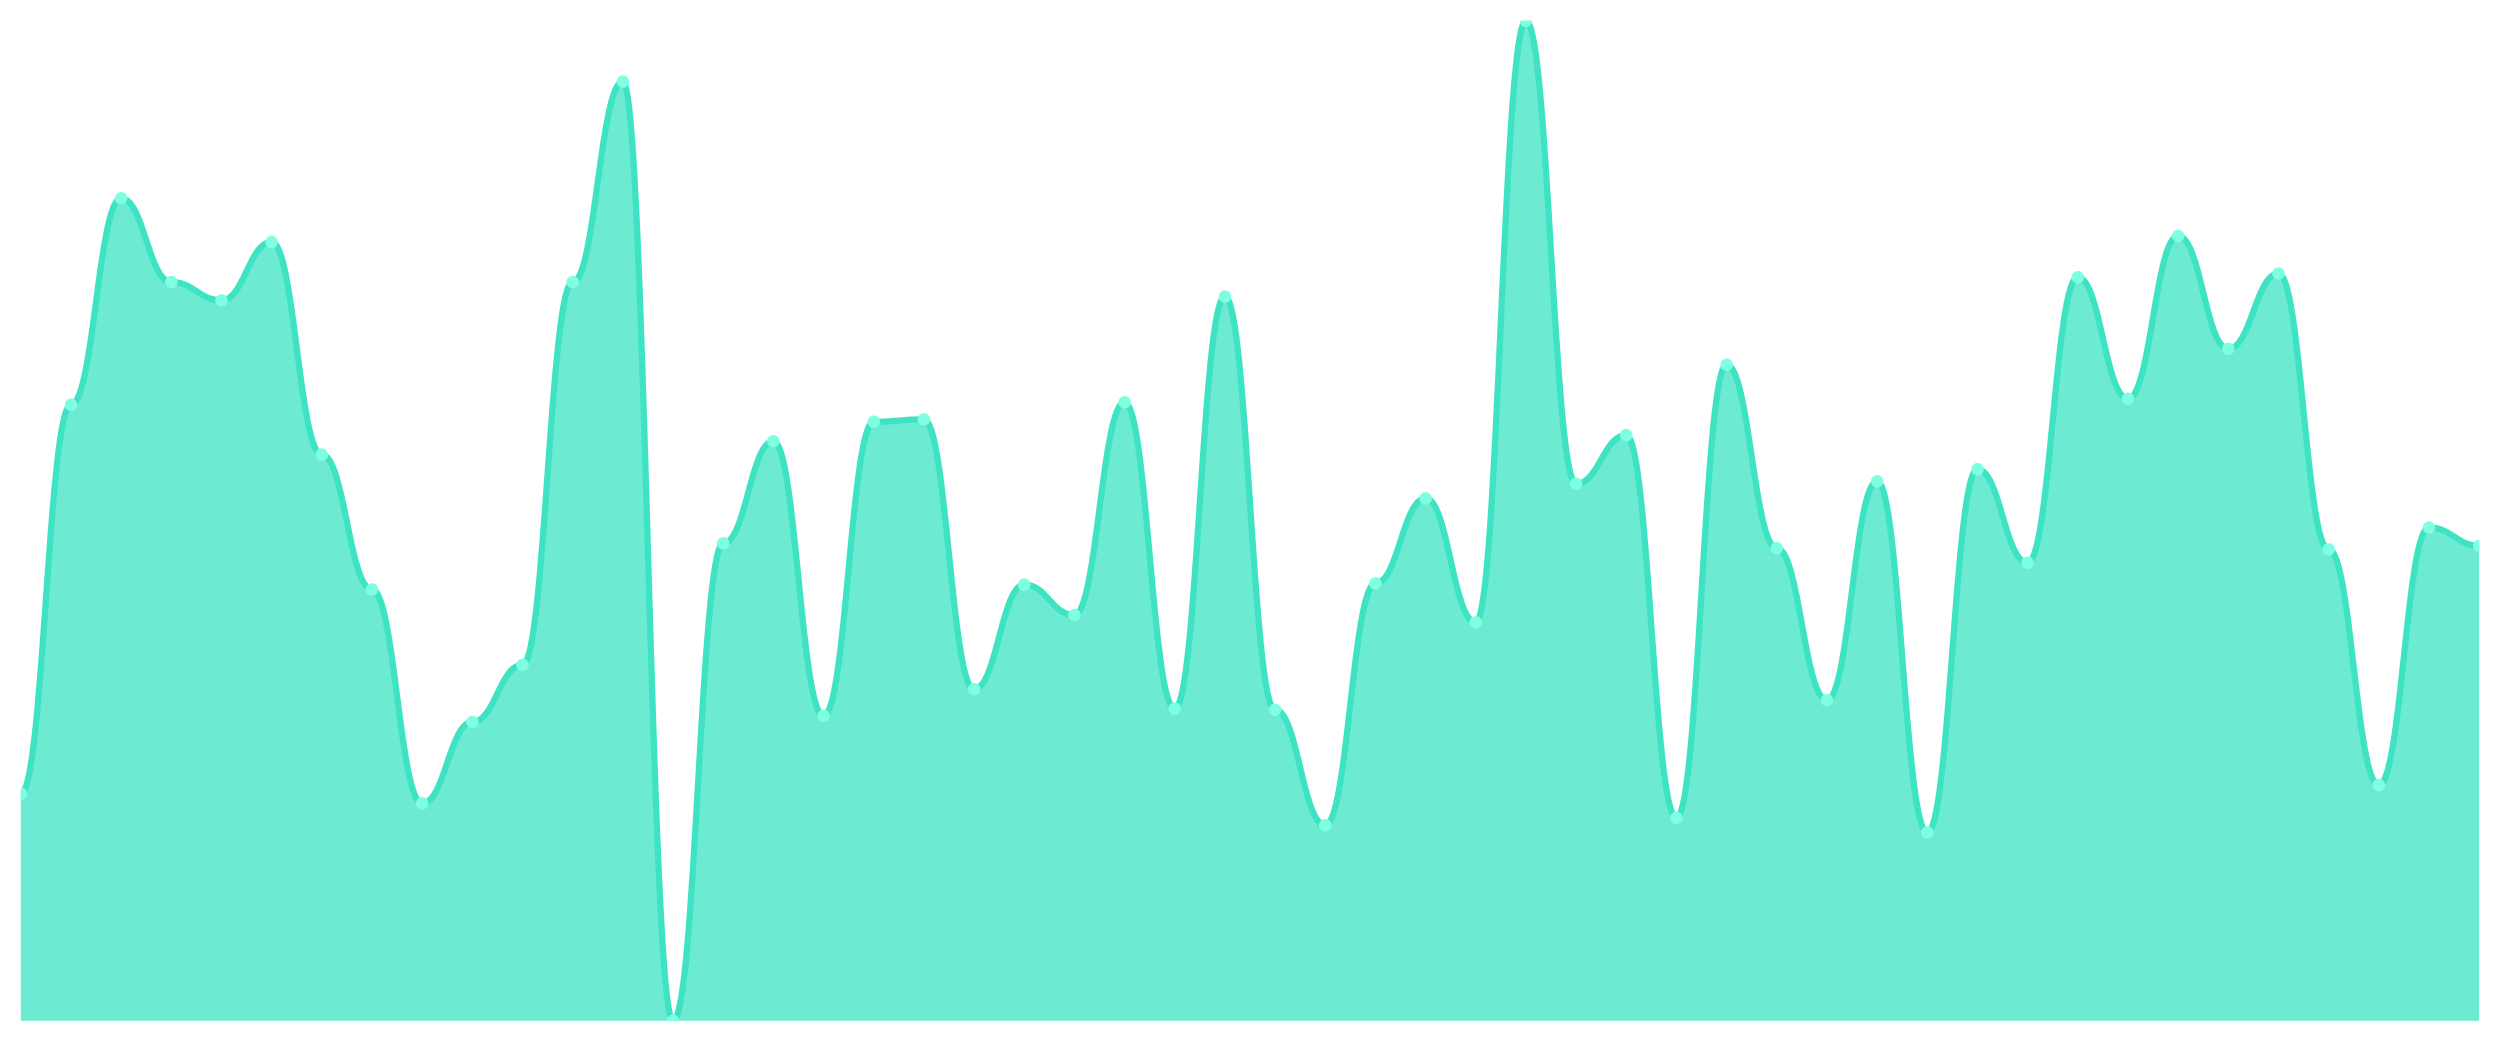
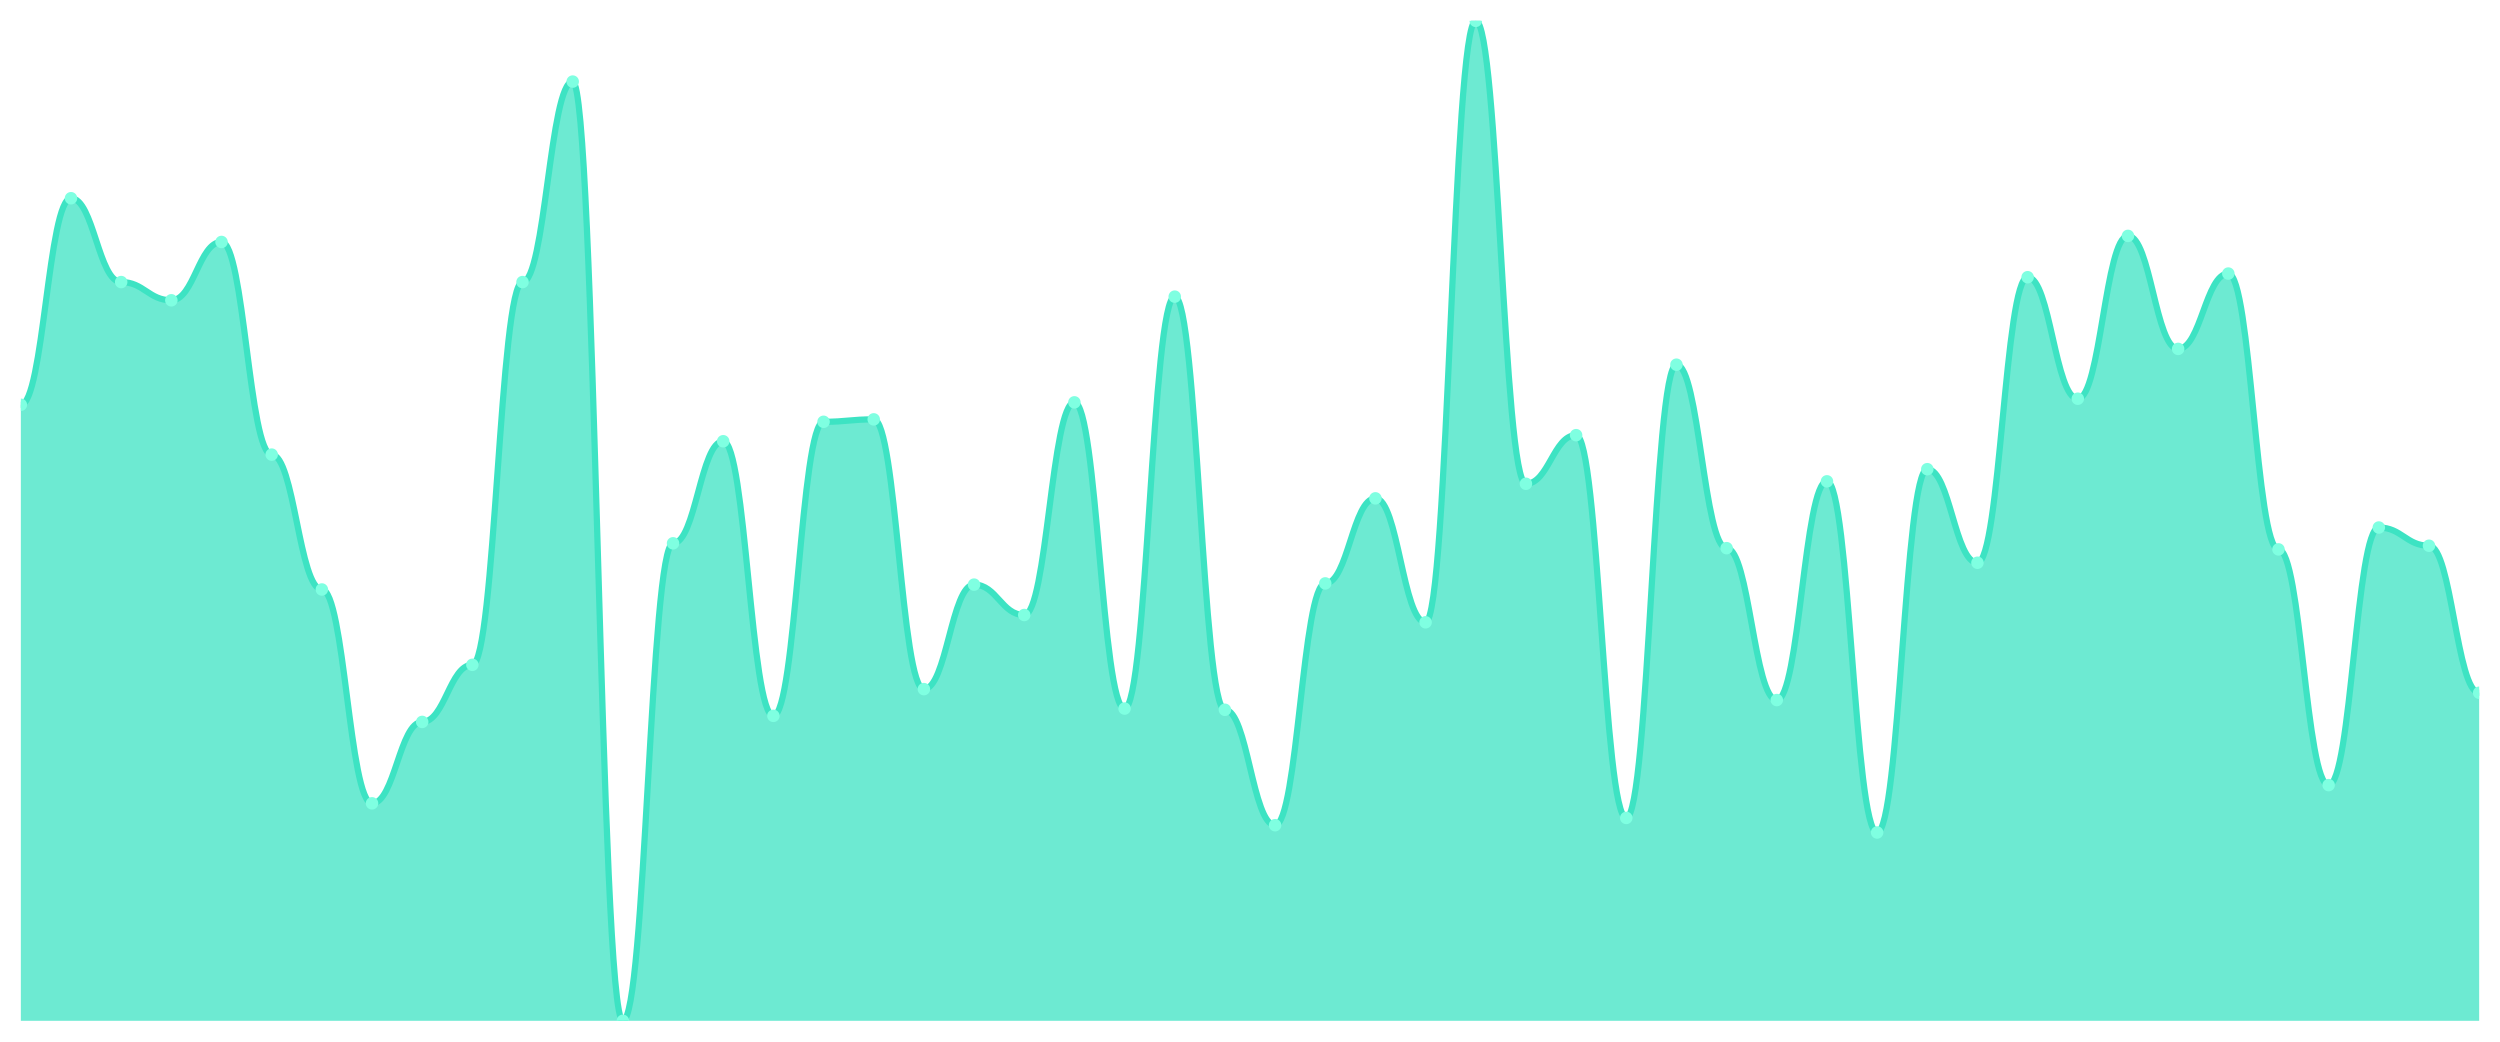
<svg xmlns="http://www.w3.org/2000/svg" viewBox="0 0 1200 500" width="1200" height="500">
  <defs>
    <clipPath id="c">
      <rect x="10" y="10" width="1180" height="480" />
    </clipPath>
  </defs>
  <rect width="1200" height="500" fill="none" />
  <g clip-path="url(#c)">
-     <path d="M 10,490 L 10,380.936 C 20.837,380.936 23.245,194.301 34.082,194.301 C 44.918,194.301 47.327,95.152 58.163,95.152 C 69,95.152 71.408,135.395 82.245,135.395 C 93.082,135.395 95.49,144.143 106.327,144.143 C 117.163,144.143 119.571,116.148 130.408,116.148 C 141.245,116.148 143.653,218.214 154.49,218.214 C 165.327,218.214 167.735,282.953 178.571,282.953 C 189.408,282.953 191.816,385.601 202.653,385.601 C 213.49,385.601 215.898,346.525 226.735,346.525 C 237.571,346.525 239.98,319.113 250.816,319.113 C 261.653,319.113 264.061,135.395 274.898,135.395 C 285.735,135.395 288.143,39.162 298.98,39.162 C 309.816,39.162 312.224,490 323.061,490 C 333.898,490 336.306,260.79 347.143,260.79 C 357.98,260.79 360.388,211.798 371.224,211.798 C 382.061,211.798 384.469,343.609 395.306,343.609 C 406.143,343.609 408.551,202.467 419.388,202.467 C 430.224,202.467 432.633,201.3 443.469,201.3 C 454.306,201.3 456.714,330.778 467.551,330.778 C 478.388,330.778 480.796,280.62 491.633,280.62 C 502.469,280.62 504.878,295.2 515.714,295.2 C 526.551,295.2 528.959,193.135 539.796,193.135 C 550.633,193.135 553.041,340.109 563.878,340.109 C 574.714,340.109 577.122,142.394 587.959,142.394 C 598.796,142.394 601.204,340.693 612.041,340.693 C 622.878,340.693 625.286,396.1 636.122,396.1 C 646.959,396.1 649.367,280.036 660.204,280.036 C 671.041,280.036 673.449,239.21 684.286,239.21 C 695.122,239.21 697.531,298.7 708.367,298.7 C 719.204,298.7 721.612,10 732.449,10 C 743.286,10 745.694,232.211 756.531,232.211 C 767.367,232.211 769.776,208.882 780.612,208.882 C 791.449,208.882 793.857,392.6 804.694,392.6 C 815.531,392.6 817.939,175.055 828.776,175.055 C 839.612,175.055 842.02,263.123 852.857,263.123 C 863.694,263.123 866.102,336.027 876.939,336.027 C 887.776,336.027 890.184,231.045 901.02,231.045 C 911.857,231.045 914.265,399.599 925.102,399.599 C 935.939,399.599 938.347,225.213 949.184,225.213 C 960.02,225.213 962.429,270.122 973.265,270.122 C 984.102,270.122 986.51,133.062 997.347,133.062 C 1008.184,133.062 1010.592,191.385 1021.429,191.385 C 1032.265,191.385 1034.673,113.232 1045.51,113.232 C 1056.347,113.232 1058.755,167.473 1069.592,167.473 C 1080.429,167.473 1082.837,131.312 1093.673,131.312 C 1104.51,131.312 1106.918,263.706 1117.755,263.706 C 1128.592,263.706 1131,376.853 1141.837,376.853 C 1152.673,376.853 1155.082,253.208 1165.918,253.208 C 1176.755,253.208 1179.163,261.956 1190,261.956 L 1190,490 Z" fill="rgba(61,227,195,0.75)" />
-     <path d="M 10,380.936 C 20.837,380.936 23.245,194.301 34.082,194.301 C 44.918,194.301 47.327,95.152 58.163,95.152 C 69,95.152 71.408,135.395 82.245,135.395 C 93.082,135.395 95.49,144.143 106.327,144.143 C 117.163,144.143 119.571,116.148 130.408,116.148 C 141.245,116.148 143.653,218.214 154.49,218.214 C 165.327,218.214 167.735,282.953 178.571,282.953 C 189.408,282.953 191.816,385.601 202.653,385.601 C 213.49,385.601 215.898,346.525 226.735,346.525 C 237.571,346.525 239.98,319.113 250.816,319.113 C 261.653,319.113 264.061,135.395 274.898,135.395 C 285.735,135.395 288.143,39.162 298.98,39.162 C 309.816,39.162 312.224,490 323.061,490 C 333.898,490 336.306,260.79 347.143,260.79 C 357.98,260.79 360.388,211.798 371.224,211.798 C 382.061,211.798 384.469,343.609 395.306,343.609 C 406.143,343.609 408.551,202.467 419.388,202.467 C 430.224,202.467 432.633,201.3 443.469,201.3 C 454.306,201.3 456.714,330.778 467.551,330.778 C 478.388,330.778 480.796,280.62 491.633,280.62 C 502.469,280.62 504.878,295.2 515.714,295.2 C 526.551,295.2 528.959,193.135 539.796,193.135 C 550.633,193.135 553.041,340.109 563.878,340.109 C 574.714,340.109 577.122,142.394 587.959,142.394 C 598.796,142.394 601.204,340.693 612.041,340.693 C 622.878,340.693 625.286,396.1 636.122,396.1 C 646.959,396.1 649.367,280.036 660.204,280.036 C 671.041,280.036 673.449,239.21 684.286,239.21 C 695.122,239.21 697.531,298.7 708.367,298.7 C 719.204,298.7 721.612,10 732.449,10 C 743.286,10 745.694,232.211 756.531,232.211 C 767.367,232.211 769.776,208.882 780.612,208.882 C 791.449,208.882 793.857,392.6 804.694,392.6 C 815.531,392.6 817.939,175.055 828.776,175.055 C 839.612,175.055 842.02,263.123 852.857,263.123 C 863.694,263.123 866.102,336.027 876.939,336.027 C 887.776,336.027 890.184,231.045 901.02,231.045 C 911.857,231.045 914.265,399.599 925.102,399.599 C 935.939,399.599 938.347,225.213 949.184,225.213 C 960.02,225.213 962.429,270.122 973.265,270.122 C 984.102,270.122 986.51,133.062 997.347,133.062 C 1008.184,133.062 1010.592,191.385 1021.429,191.385 C 1032.265,191.385 1034.673,113.232 1045.51,113.232 C 1056.347,113.232 1058.755,167.473 1069.592,167.473 C 1080.429,167.473 1082.837,131.312 1093.673,131.312 C 1104.51,131.312 1106.918,263.706 1117.755,263.706 C 1128.592,263.706 1131,376.853 1141.837,376.853 C 1152.673,376.853 1155.082,253.208 1165.918,253.208 C 1176.755,253.208 1179.163,261.956 1190,261.956" fill="none" stroke="#3de3c3" stroke-width="3" stroke-linecap="round" stroke-linejoin="round" />
-     <circle cx="10" cy="380.936" r="3" fill="#7fffe1" />
-     <circle cx="34.082" cy="194.301" r="3" fill="#7fffe1" />
-     <circle cx="58.163" cy="95.152" r="3" fill="#7fffe1" />
-     <circle cx="82.245" cy="135.395" r="3" fill="#7fffe1" />
-     <circle cx="106.327" cy="144.143" r="3" fill="#7fffe1" />
-     <circle cx="130.408" cy="116.148" r="3" fill="#7fffe1" />
-     <circle cx="154.49" cy="218.214" r="3" fill="#7fffe1" />
-     <circle cx="178.571" cy="282.953" r="3" fill="#7fffe1" />
-     <circle cx="202.653" cy="385.601" r="3" fill="#7fffe1" />
-     <circle cx="226.735" cy="346.525" r="3" fill="#7fffe1" />
-     <circle cx="250.816" cy="319.113" r="3" fill="#7fffe1" />
-     <circle cx="274.898" cy="135.395" r="3" fill="#7fffe1" />
-     <circle cx="298.98" cy="39.162" r="3" fill="#7fffe1" />
-     <circle cx="323.061" cy="490" r="3" fill="#7fffe1" />
-     <circle cx="347.143" cy="260.79" r="3" fill="#7fffe1" />
-     <circle cx="371.224" cy="211.798" r="3" fill="#7fffe1" />
-     <circle cx="395.306" cy="343.609" r="3" fill="#7fffe1" />
-     <circle cx="419.388" cy="202.467" r="3" fill="#7fffe1" />
-     <circle cx="443.469" cy="201.3" r="3" fill="#7fffe1" />
-     <circle cx="467.551" cy="330.778" r="3" fill="#7fffe1" />
-     <circle cx="491.633" cy="280.62" r="3" fill="#7fffe1" />
-     <circle cx="515.714" cy="295.2" r="3" fill="#7fffe1" />
-     <circle cx="539.796" cy="193.135" r="3" fill="#7fffe1" />
-     <circle cx="563.878" cy="340.109" r="3" fill="#7fffe1" />
-     <circle cx="587.959" cy="142.394" r="3" fill="#7fffe1" />
-     <circle cx="612.041" cy="340.693" r="3" fill="#7fffe1" />
-     <circle cx="636.122" cy="396.1" r="3" fill="#7fffe1" />
-     <circle cx="660.204" cy="280.036" r="3" fill="#7fffe1" />
-     <circle cx="684.286" cy="239.21" r="3" fill="#7fffe1" />
-     <circle cx="708.367" cy="298.7" r="3" fill="#7fffe1" />
-     <circle cx="732.449" cy="10" r="3" fill="#7fffe1" />
-     <circle cx="756.531" cy="232.211" r="3" fill="#7fffe1" />
-     <circle cx="780.612" cy="208.882" r="3" fill="#7fffe1" />
-     <circle cx="804.694" cy="392.6" r="3" fill="#7fffe1" />
-     <circle cx="828.776" cy="175.055" r="3" fill="#7fffe1" />
-     <circle cx="852.857" cy="263.123" r="3" fill="#7fffe1" />
-     <circle cx="876.939" cy="336.027" r="3" fill="#7fffe1" />
-     <circle cx="901.02" cy="231.045" r="3" fill="#7fffe1" />
-     <circle cx="925.102" cy="399.599" r="3" fill="#7fffe1" />
-     <circle cx="949.184" cy="225.213" r="3" fill="#7fffe1" />
-     <circle cx="973.265" cy="270.122" r="3" fill="#7fffe1" />
-     <circle cx="997.347" cy="133.062" r="3" fill="#7fffe1" />
-     <circle cx="1021.429" cy="191.385" r="3" fill="#7fffe1" />
-     <circle cx="1045.51" cy="113.232" r="3" fill="#7fffe1" />
-     <circle cx="1069.592" cy="167.473" r="3" fill="#7fffe1" />
-     <circle cx="1093.673" cy="131.312" r="3" fill="#7fffe1" />
-     <circle cx="1117.755" cy="263.706" r="3" fill="#7fffe1" />
-     <circle cx="1141.837" cy="376.853" r="3" fill="#7fffe1" />
-     <circle cx="1165.918" cy="253.208" r="3" fill="#7fffe1" />
-     <circle cx="1190" cy="261.956" r="3" fill="#7fffe1" />
+     <path d="M 10,490 L 10,194.301 C 20.837,194.301 23.245,95.152 34.082,95.152 C 44.918,95.152 47.327,135.395 58.163,135.395 C 69,135.395 71.408,144.143 82.245,144.143 C 93.082,144.143 95.49,116.148 106.327,116.148 C 117.163,116.148 119.571,218.214 130.408,218.214 C 141.245,218.214 143.653,282.953 154.49,282.953 C 165.327,282.953 167.735,385.601 178.571,385.601 C 189.408,385.601 191.816,346.525 202.653,346.525 C 213.49,346.525 215.898,319.113 226.735,319.113 C 237.571,319.113 239.98,135.395 250.816,135.395 C 261.653,135.395 264.061,39.162 274.898,39.162 C 285.735,39.162 288.143,490 298.98,490 C 309.816,490 312.224,260.79 323.061,260.79 C 333.898,260.79 336.306,211.798 347.143,211.798 C 357.98,211.798 360.388,343.609 371.224,343.609 C 382.061,343.609 384.469,202.467 395.306,202.467 C 406.143,202.467 408.551,201.3 419.388,201.3 C 430.224,201.3 432.633,330.778 443.469,330.778 C 454.306,330.778 456.714,280.62 467.551,280.62 C 478.388,280.62 480.796,295.2 491.633,295.2 C 502.469,295.2 504.878,193.135 515.714,193.135 C 526.551,193.135 528.959,340.109 539.796,340.109 C 550.633,340.109 553.041,142.394 563.878,142.394 C 574.714,142.394 577.122,340.693 587.959,340.693 C 598.796,340.693 601.204,396.1 612.041,396.1 C 622.878,396.1 625.286,280.036 636.122,280.036 C 646.959,280.036 649.367,239.21 660.204,239.21 C 671.041,239.21 673.449,298.7 684.286,298.7 C 695.122,298.7 697.531,10 708.367,10 C 719.204,10 721.612,232.211 732.449,232.211 C 743.286,232.211 745.694,208.882 756.531,208.882 C 767.367,208.882 769.776,392.6 780.612,392.6 C 791.449,392.6 793.857,175.055 804.694,175.055 C 815.531,175.055 817.939,263.123 828.776,263.123 C 839.612,263.123 842.02,336.027 852.857,336.027 C 863.694,336.027 866.102,231.045 876.939,231.045 C 887.776,231.045 890.184,399.599 901.02,399.599 C 911.857,399.599 914.265,225.213 925.102,225.213 C 935.939,225.213 938.347,270.122 949.184,270.122 C 960.02,270.122 962.429,133.062 973.265,133.062 C 984.102,133.062 986.51,191.385 997.347,191.385 C 1008.184,191.385 1010.592,113.232 1021.429,113.232 C 1032.265,113.232 1034.673,167.473 1045.51,167.473 C 1056.347,167.473 1058.755,131.312 1069.592,131.312 C 1080.429,131.312 1082.837,263.706 1093.673,263.706 C 1104.51,263.706 1106.918,376.853 1117.755,376.853 C 1128.592,376.853 1131,253.208 1141.837,253.208 C 1152.673,253.208 1155.082,261.956 1165.918,261.956 C 1176.755,261.956 1179.163,332.527 1190,332.527 L 1190,490 Z" fill="rgba(61,227,195,0.75)" />
+     <path d="M 10,194.301 C 20.837,194.301 23.245,95.152 34.082,95.152 C 44.918,95.152 47.327,135.395 58.163,135.395 C 69,135.395 71.408,144.143 82.245,144.143 C 93.082,144.143 95.49,116.148 106.327,116.148 C 117.163,116.148 119.571,218.214 130.408,218.214 C 141.245,218.214 143.653,282.953 154.49,282.953 C 165.327,282.953 167.735,385.601 178.571,385.601 C 189.408,385.601 191.816,346.525 202.653,346.525 C 213.49,346.525 215.898,319.113 226.735,319.113 C 237.571,319.113 239.98,135.395 250.816,135.395 C 261.653,135.395 264.061,39.162 274.898,39.162 C 285.735,39.162 288.143,490 298.98,490 C 309.816,490 312.224,260.79 323.061,260.79 C 333.898,260.79 336.306,211.798 347.143,211.798 C 357.98,211.798 360.388,343.609 371.224,343.609 C 382.061,343.609 384.469,202.467 395.306,202.467 C 406.143,202.467 408.551,201.3 419.388,201.3 C 430.224,201.3 432.633,330.778 443.469,330.778 C 454.306,330.778 456.714,280.62 467.551,280.62 C 478.388,280.62 480.796,295.2 491.633,295.2 C 502.469,295.2 504.878,193.135 515.714,193.135 C 526.551,193.135 528.959,340.109 539.796,340.109 C 550.633,340.109 553.041,142.394 563.878,142.394 C 574.714,142.394 577.122,340.693 587.959,340.693 C 598.796,340.693 601.204,396.1 612.041,396.1 C 622.878,396.1 625.286,280.036 636.122,280.036 C 646.959,280.036 649.367,239.21 660.204,239.21 C 671.041,239.21 673.449,298.7 684.286,298.7 C 695.122,298.7 697.531,10 708.367,10 C 719.204,10 721.612,232.211 732.449,232.211 C 743.286,232.211 745.694,208.882 756.531,208.882 C 767.367,208.882 769.776,392.6 780.612,392.6 C 791.449,392.6 793.857,175.055 804.694,175.055 C 815.531,175.055 817.939,263.123 828.776,263.123 C 839.612,263.123 842.02,336.027 852.857,336.027 C 863.694,336.027 866.102,231.045 876.939,231.045 C 887.776,231.045 890.184,399.599 901.02,399.599 C 911.857,399.599 914.265,225.213 925.102,225.213 C 935.939,225.213 938.347,270.122 949.184,270.122 C 960.02,270.122 962.429,133.062 973.265,133.062 C 984.102,133.062 986.51,191.385 997.347,191.385 C 1008.184,191.385 1010.592,113.232 1021.429,113.232 C 1032.265,113.232 1034.673,167.473 1045.51,167.473 C 1056.347,167.473 1058.755,131.312 1069.592,131.312 C 1080.429,131.312 1082.837,263.706 1093.673,263.706 C 1104.51,263.706 1106.918,376.853 1117.755,376.853 C 1128.592,376.853 1131,253.208 1141.837,253.208 C 1152.673,253.208 1155.082,261.956 1165.918,261.956 C 1176.755,261.956 1179.163,332.527 1190,332.527" fill="none" stroke="#3de3c3" stroke-width="3" stroke-linecap="round" stroke-linejoin="round" />
+     <circle cx="10" cy="194.301" r="3" fill="#7fffe1" />
+     <circle cx="34.082" cy="95.152" r="3" fill="#7fffe1" />
+     <circle cx="58.163" cy="135.395" r="3" fill="#7fffe1" />
+     <circle cx="82.245" cy="144.143" r="3" fill="#7fffe1" />
+     <circle cx="106.327" cy="116.148" r="3" fill="#7fffe1" />
+     <circle cx="130.408" cy="218.214" r="3" fill="#7fffe1" />
+     <circle cx="154.49" cy="282.953" r="3" fill="#7fffe1" />
+     <circle cx="178.571" cy="385.601" r="3" fill="#7fffe1" />
+     <circle cx="202.653" cy="346.525" r="3" fill="#7fffe1" />
+     <circle cx="226.735" cy="319.113" r="3" fill="#7fffe1" />
+     <circle cx="250.816" cy="135.395" r="3" fill="#7fffe1" />
+     <circle cx="274.898" cy="39.162" r="3" fill="#7fffe1" />
+     <circle cx="298.98" cy="490" r="3" fill="#7fffe1" />
+     <circle cx="323.061" cy="260.79" r="3" fill="#7fffe1" />
+     <circle cx="347.143" cy="211.798" r="3" fill="#7fffe1" />
+     <circle cx="371.224" cy="343.609" r="3" fill="#7fffe1" />
+     <circle cx="395.306" cy="202.467" r="3" fill="#7fffe1" />
+     <circle cx="419.388" cy="201.3" r="3" fill="#7fffe1" />
+     <circle cx="443.469" cy="330.778" r="3" fill="#7fffe1" />
+     <circle cx="467.551" cy="280.62" r="3" fill="#7fffe1" />
+     <circle cx="491.633" cy="295.2" r="3" fill="#7fffe1" />
+     <circle cx="515.714" cy="193.135" r="3" fill="#7fffe1" />
+     <circle cx="539.796" cy="340.109" r="3" fill="#7fffe1" />
+     <circle cx="563.878" cy="142.394" r="3" fill="#7fffe1" />
+     <circle cx="587.959" cy="340.693" r="3" fill="#7fffe1" />
+     <circle cx="612.041" cy="396.1" r="3" fill="#7fffe1" />
+     <circle cx="636.122" cy="280.036" r="3" fill="#7fffe1" />
+     <circle cx="660.204" cy="239.21" r="3" fill="#7fffe1" />
+     <circle cx="684.286" cy="298.7" r="3" fill="#7fffe1" />
+     <circle cx="708.367" cy="10" r="3" fill="#7fffe1" />
+     <circle cx="732.449" cy="232.211" r="3" fill="#7fffe1" />
+     <circle cx="756.531" cy="208.882" r="3" fill="#7fffe1" />
+     <circle cx="780.612" cy="392.6" r="3" fill="#7fffe1" />
+     <circle cx="804.694" cy="175.055" r="3" fill="#7fffe1" />
+     <circle cx="828.776" cy="263.123" r="3" fill="#7fffe1" />
+     <circle cx="852.857" cy="336.027" r="3" fill="#7fffe1" />
+     <circle cx="876.939" cy="231.045" r="3" fill="#7fffe1" />
+     <circle cx="901.02" cy="399.599" r="3" fill="#7fffe1" />
+     <circle cx="925.102" cy="225.213" r="3" fill="#7fffe1" />
+     <circle cx="949.184" cy="270.122" r="3" fill="#7fffe1" />
+     <circle cx="973.265" cy="133.062" r="3" fill="#7fffe1" />
+     <circle cx="997.347" cy="191.385" r="3" fill="#7fffe1" />
+     <circle cx="1021.429" cy="113.232" r="3" fill="#7fffe1" />
+     <circle cx="1045.51" cy="167.473" r="3" fill="#7fffe1" />
+     <circle cx="1069.592" cy="131.312" r="3" fill="#7fffe1" />
+     <circle cx="1093.673" cy="263.706" r="3" fill="#7fffe1" />
+     <circle cx="1117.755" cy="376.853" r="3" fill="#7fffe1" />
+     <circle cx="1141.837" cy="253.208" r="3" fill="#7fffe1" />
+     <circle cx="1165.918" cy="261.956" r="3" fill="#7fffe1" />
+     <circle cx="1190" cy="332.527" r="3" fill="#7fffe1" />
  </g>
</svg>
